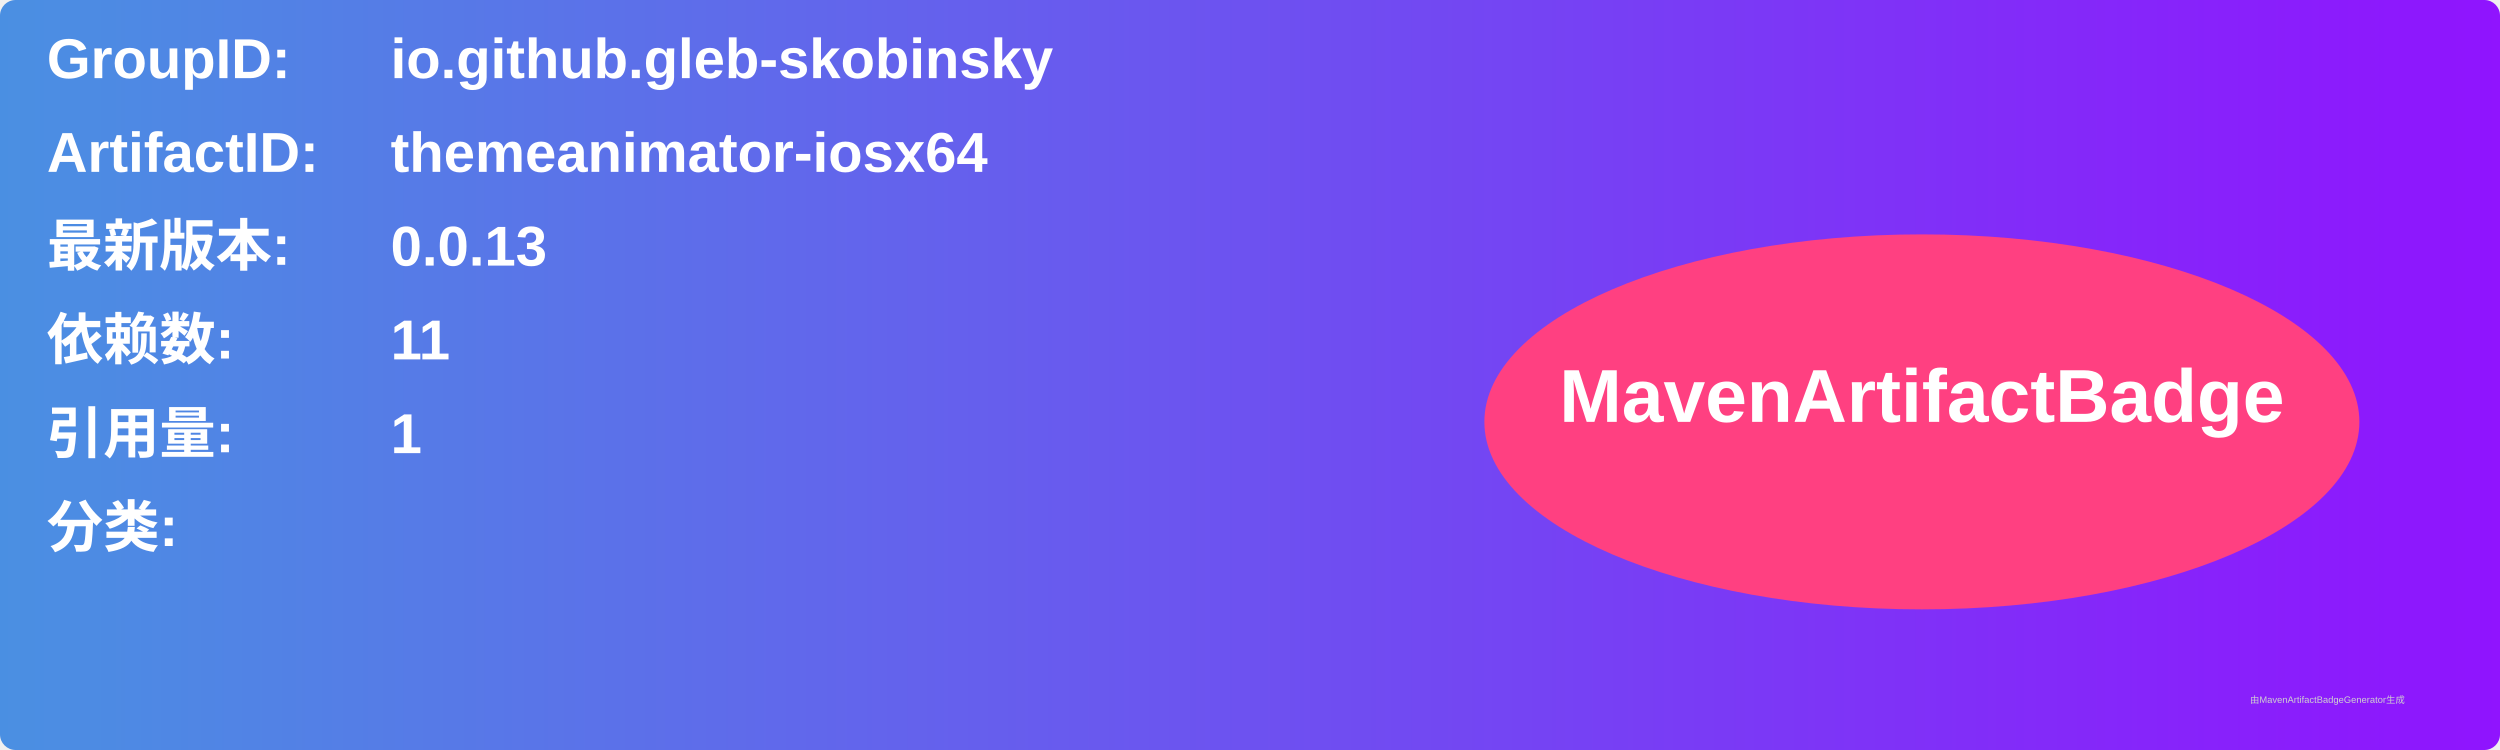
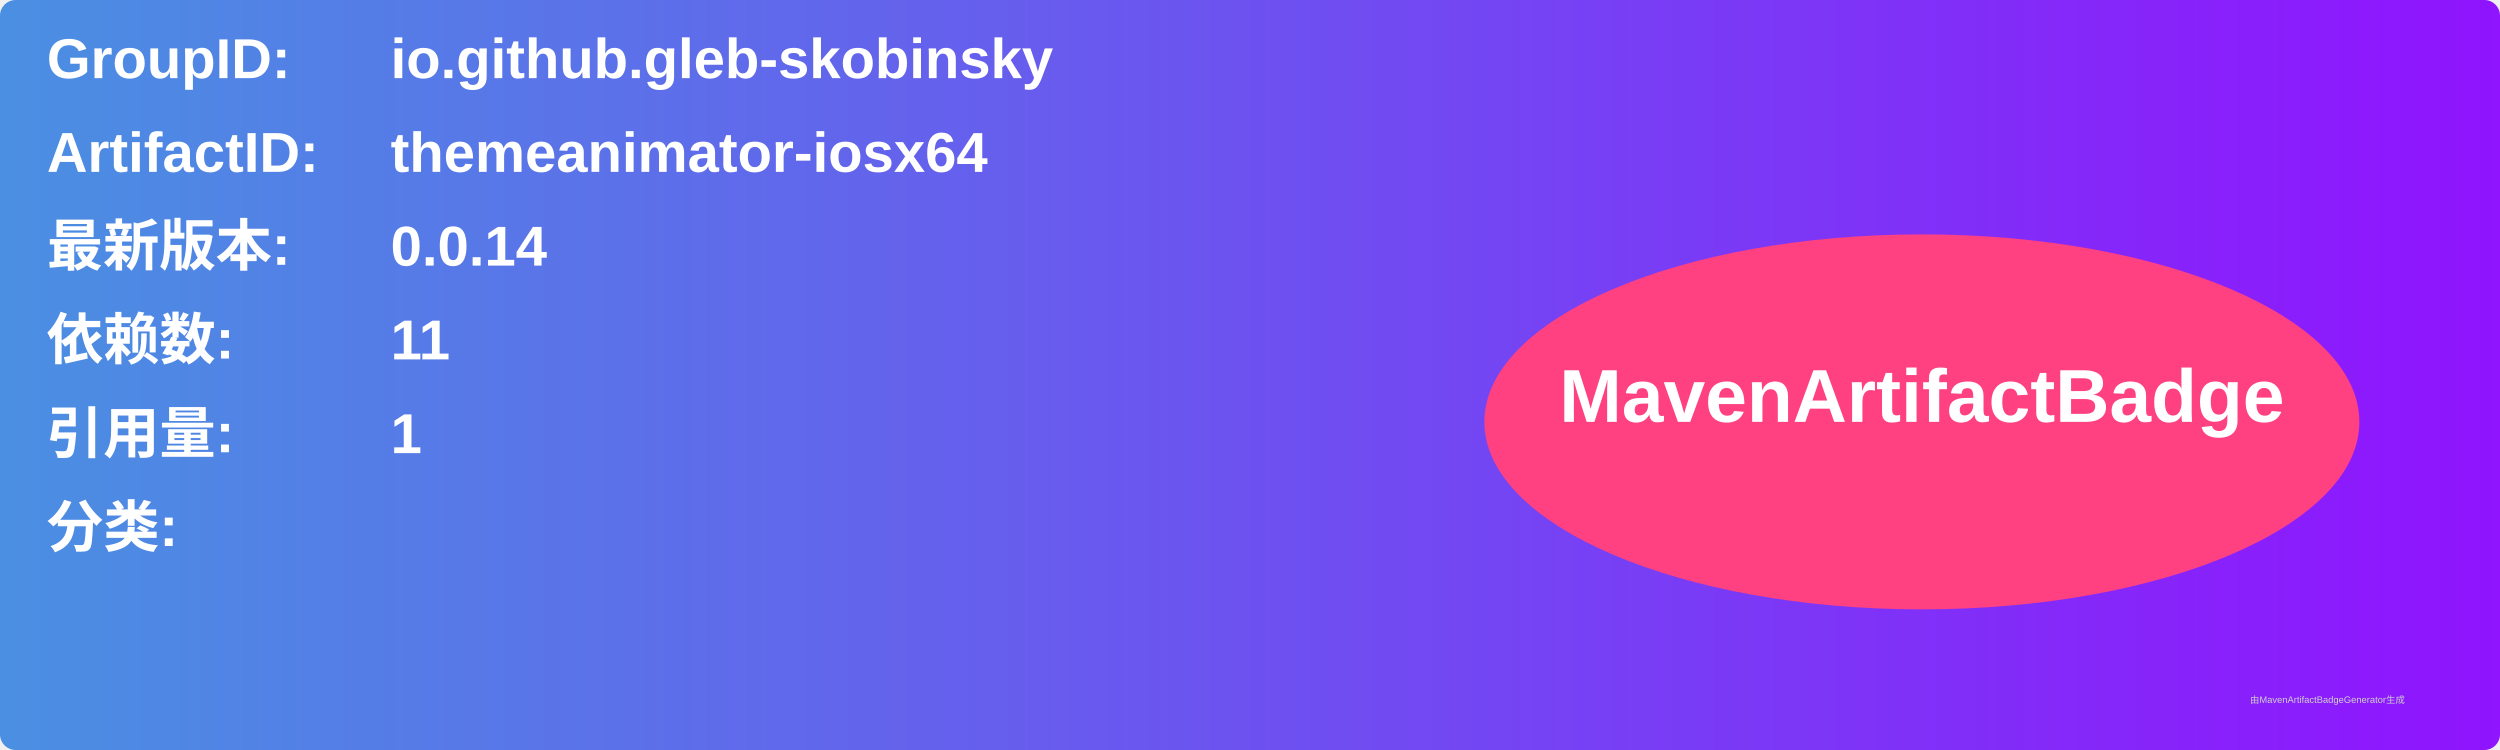
<svg xmlns="http://www.w3.org/2000/svg" width="800" height="240" viewBox="0 0 800 240">
  <linearGradient id="grad" x1="0%" y1="0%" x2="100%" y2="0%">
    <stop offset="0%" stop-color="#4a90e2" />
    <stop offset="100%" stop-color="#9013fe" />
  </linearGradient>
  <rect width="100%" height="100%" rx="5" ry="5" fill="url(#grad)" />
  <g transform="translate(15, 15)">
    <text x="0" y="10" font-family="Arial" font-size="18" fill="white" font-weight="bold" width="260">GroupID:</text>
    <text x="110" y="10" font-family="Arial" font-size="18" fill="white" font-weight="bold" width="460">io.github.gleb-skobinsky</text>
    <text x="0" y="40" font-family="Arial" font-size="18" fill="white" font-weight="bold" width="260">ArtifactID:</text>
    <text x="110" y="40" font-family="Arial" font-size="18" fill="white" font-weight="bold" width="460">themeanimator-iosx64</text>
    <text x="0" y="70" font-family="Arial" font-size="18" fill="white" font-weight="bold">最新版本:</text>
    <text x="110" y="70" font-family="Arial" font-size="18" fill="white" font-weight="bold">
-       <tspan font-weight="bold">0.0.13</tspan>
+       <tspan font-weight="bold">0.0.14</tspan>
    </text>
    <text x="0" y="100" font-family="Arial" font-size="18" fill="white" font-weight="bold">依赖数: </text>
    <text x="110" y="100" font-family="Arial" font-size="18" fill="white">
      <tspan font-weight="bold">11</tspan>
    </text>
    <text x="0" y="130" font-family="Arial" font-size="18" fill="white" font-weight="bold">引用量: </text>
    <text x="110" y="130" font-family="Arial" font-size="18" fill="white">
      <tspan font-weight="bold">1</tspan>
    </text>
    <text x="0" y="160" font-family="Arial" font-size="18" fill="white" font-weight="bold">分类:</text>
    <text x="10" y="190" font-family="Arial" font-size="10" fill="white">
      <tspan font-weight="bold" />
    </text>
    <ellipse cx="600" cy="120" rx="140" ry="60" fill="#ff4081" />
    <text x="600" y="120" text-anchor="middle" font-family="Arial" font-size="24" fill="white" font-weight="bold">MavenArtifactBadge</text>
  </g>
  <text x="720" y="225" font-family="Arial" font-size="3" fill="#d0d0d0">由MavenArtifactBadgeGenerator生成</text>
</svg>
